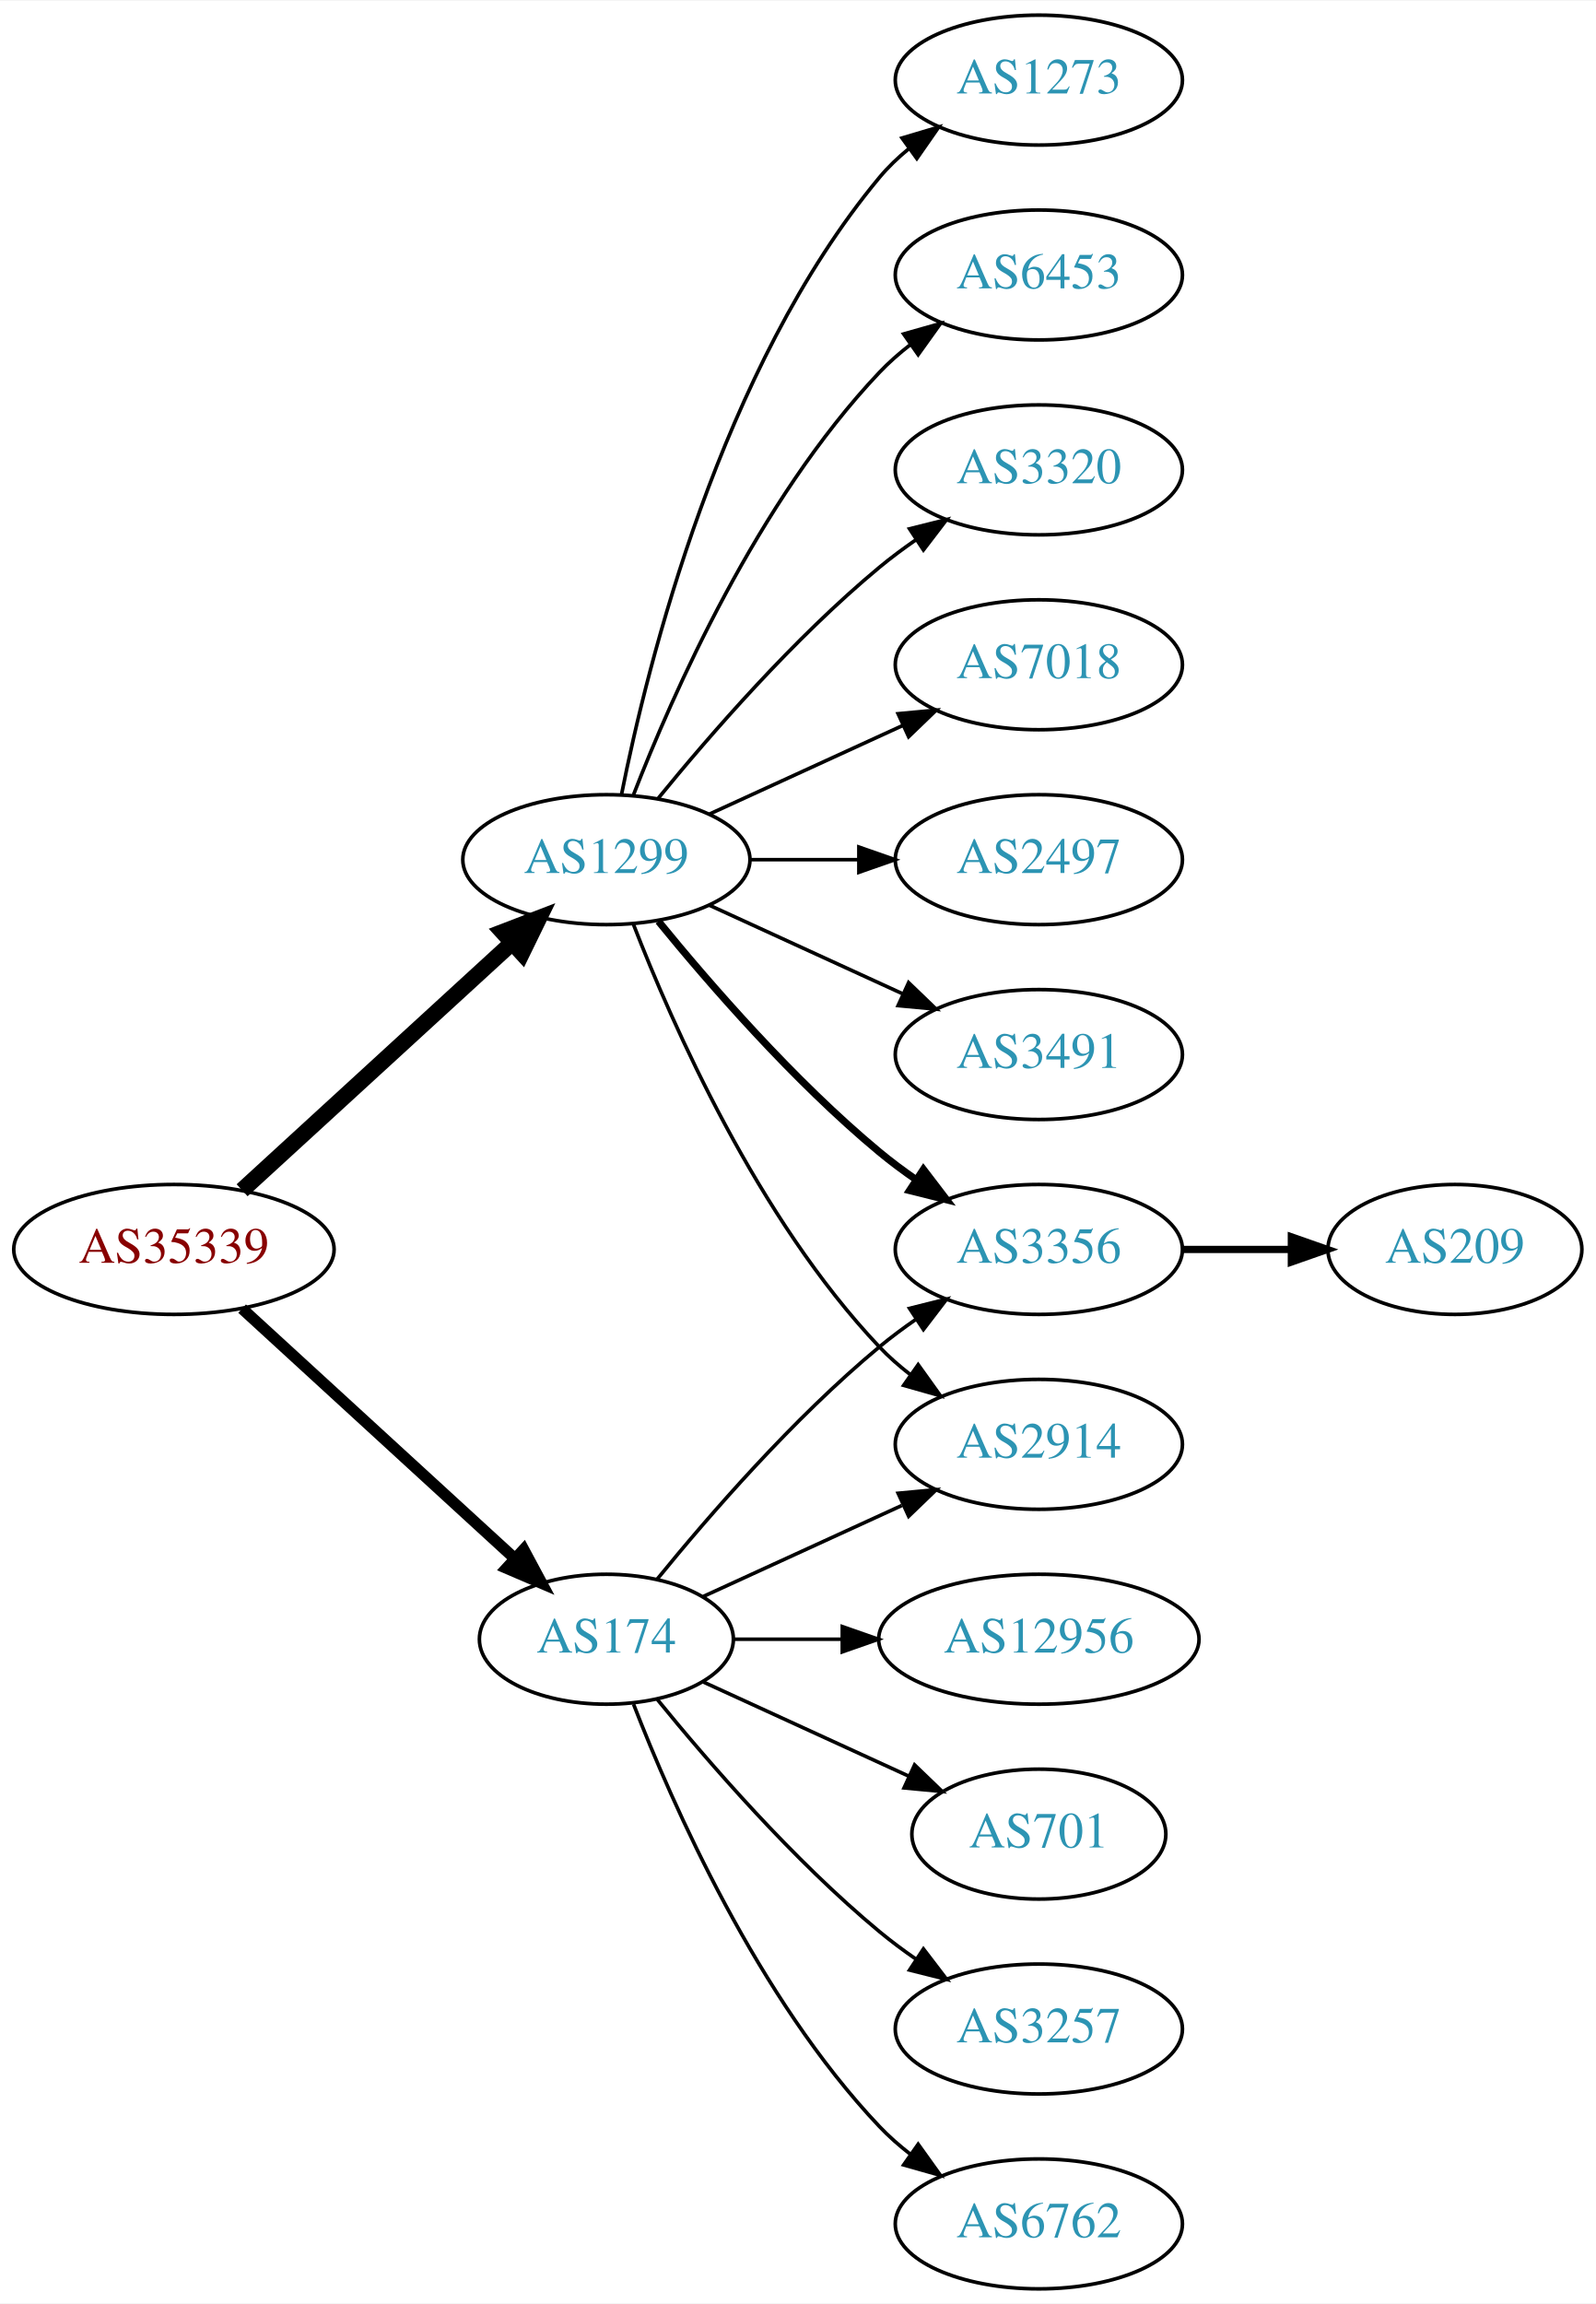
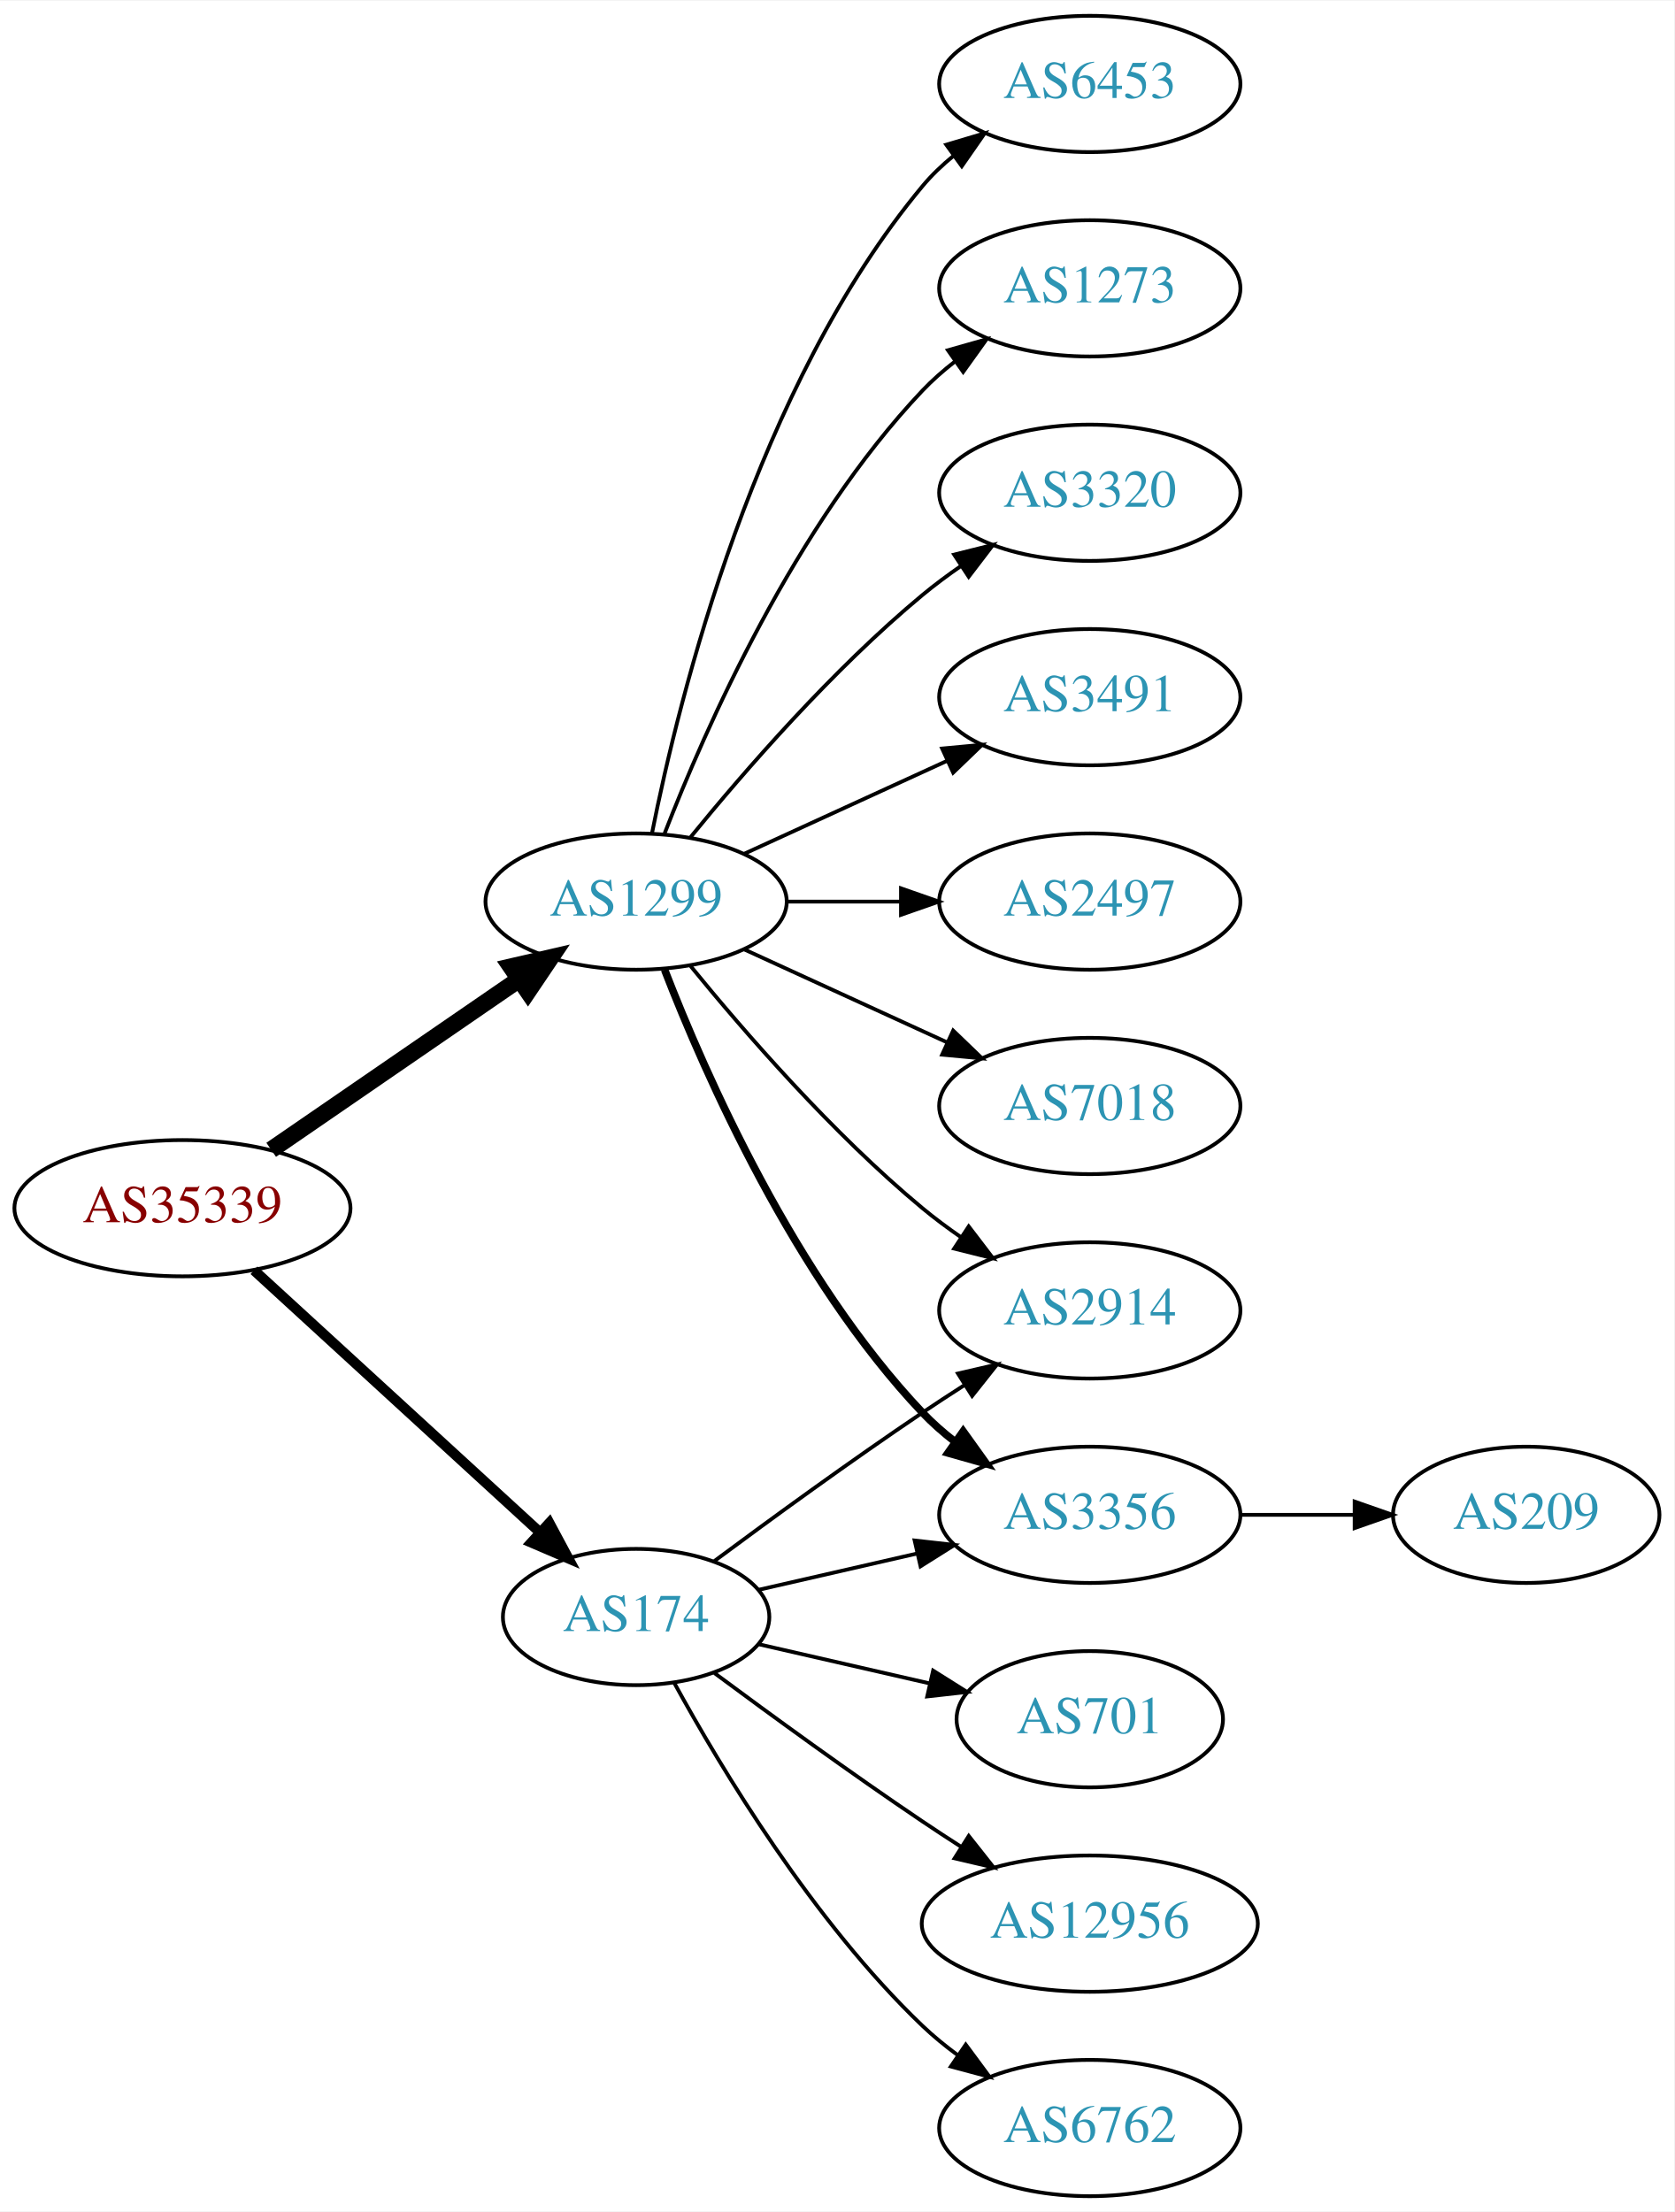
- <svg xmlns="http://www.w3.org/2000/svg" xmlns:xlink="http://www.w3.org/1999/xlink" width="442pt" height="638pt" viewBox="0.00 0.00 442.27 638.00">
-   <g id="graph0" class="graph" transform="scale(1 1) rotate(0) translate(4 634)">
-     <polygon fill="white" stroke="none" points="-4,4 -4,-634 438.271,-634 438.271,4 -4,4" />
+ <svg xmlns="http://www.w3.org/2000/svg" xmlns:xlink="http://www.w3.org/1999/xlink" width="442pt" height="584pt" viewBox="0.00 0.00 442.27 584.00">
+   <g id="graph0" class="graph" transform="scale(1 1) rotate(0) translate(4 580)">
+     <polygon fill="white" stroke="none" points="-4,4 -4,-580 438.271,-580 438.271,4 -4,4" />
    <g id="node1" class="node">
      <g id="a_node1">
        <a xlink:href="/asn/35339" xlink:title="AS35339 ~ AtNOC Clemens Zauner e.U. [AT]">
-           <ellipse fill="#ffffff" stroke="black" cx="44.196" cy="-288" rx="44.393" ry="18" />
-           <text text-anchor="middle" x="44.196" y="-284.3" font-family="Times,serif" font-size="14.00" fill="#880000">AS35339</text>
+           <ellipse fill="#ffffff" stroke="black" cx="44.196" cy="-261" rx="44.393" ry="18" />
+           <text text-anchor="middle" x="44.196" y="-257.3" font-family="Times,serif" font-size="14.00" fill="#880000">AS35339</text>
        </a>
      </g>
    </g>
    <g id="node2" class="node">
      <g id="a_node2">
        <a xlink:href="/asn/174" xlink:title="AS174 ~ Cogent Communications [US]">
-           <ellipse fill="#ffffff" stroke="black" cx="164.039" cy="-180" rx="35.194" ry="18" />
-           <text text-anchor="middle" x="164.039" y="-176.3" font-family="Times,serif" font-size="14.00" fill="#2c94b3">AS174</text>
+           <ellipse fill="#ffffff" stroke="black" cx="164.039" cy="-153" rx="35.194" ry="18" />
+           <text text-anchor="middle" x="164.039" y="-149.3" font-family="Times,serif" font-size="14.00" fill="#2c94b3">AS174</text>
        </a>
      </g>
    </g>
    <g id="edge1" class="edge">
-       <path fill="none" stroke="black" stroke-width="3.15" d="M63.094,-271.597C83.252,-253.122 116.129,-222.991 138.632,-202.368" />
-       <polygon fill="black" stroke="black" stroke-width="3.15" points="141.114,-204.841 146.121,-195.504 136.384,-199.681 141.114,-204.841" />
+       <path fill="none" stroke="black" stroke-width="2.7" d="M63.094,-244.597C83.252,-226.122 116.129,-195.991 138.632,-175.368" />
+       <polygon fill="black" stroke="black" stroke-width="2.7" points="141.114,-177.841 146.121,-168.504 136.384,-172.681 141.114,-177.841" />
    </g>
    <g id="node3" class="node">
      <g id="a_node3">
        <a xlink:href="/asn/1299" xlink:title="AS1299 ~ Telia Carrier [EU]">
-           <ellipse fill="#ffffff" stroke="black" cx="164.039" cy="-396" rx="39.794" ry="18" />
-           <text text-anchor="middle" x="164.039" y="-392.3" font-family="Times,serif" font-size="14.00" fill="#2c94b3">AS1299</text>
+           <ellipse fill="#ffffff" stroke="black" cx="164.039" cy="-342" rx="39.794" ry="18" />
+           <text text-anchor="middle" x="164.039" y="-338.3" font-family="Times,serif" font-size="14.00" fill="#2c94b3">AS1299</text>
        </a>
      </g>
    </g>
    <g id="edge2" class="edge">
-       <path fill="none" stroke="black" stroke-width="4.5" d="M63.094,-304.403C83.022,-322.667 115.38,-352.322 137.857,-372.921" />
-       <polygon fill="black" stroke="black" stroke-width="4.5" points="135.326,-375.943 145.359,-379.797 140.647,-370.137 135.326,-375.943" />
+       <path fill="none" stroke="black" stroke-width="4.5" d="M67.639,-276.426C86.22,-289.198 112.781,-307.455 133.161,-321.463" />
+       <polygon fill="black" stroke="black" stroke-width="4.5" points="131.003,-324.758 141.475,-327.178 135.464,-318.269 131.003,-324.758" />
    </g>
    <g id="node4" class="node">
      <g id="a_node4">
-         <a xlink:href="/asn/12956" xlink:title="AS12956 ~ TELXIUS [ES]">
-           <ellipse fill="#ffffff" stroke="black" cx="283.881" cy="-180" rx="44.393" ry="18" />
-           <text text-anchor="middle" x="283.881" y="-176.3" font-family="Times,serif" font-size="14.00" fill="#2c94b3">AS12956</text>
+         <a xlink:href="/asn/3356" xlink:title="AS3356 ~ Level 3 Parent, LLC [US]">
+           <ellipse fill="#ffffff" stroke="black" cx="283.881" cy="-180" rx="39.794" ry="18" />
+           <text text-anchor="middle" x="283.881" y="-176.3" font-family="Times,serif" font-size="14.00" fill="#2c94b3">AS3356</text>
        </a>
      </g>
    </g>
    <g id="edge3" class="edge">
-       <path fill="none" stroke="black" d="M199.44,-180C208.815,-180 219.198,-180 229.365,-180" />
-       <polygon fill="black" stroke="black" points="229.414,-183.5 239.414,-180 229.414,-176.5 229.414,-183.5" />
+       <path fill="none" stroke="black" d="M196.309,-160.165C209.148,-163.106 224.253,-166.567 238.22,-169.767" />
+       <polygon fill="black" stroke="black" points="237.612,-173.219 248.141,-172.04 239.175,-166.395 237.612,-173.219" />
    </g>
    <g id="node5" class="node">
      <g id="a_node5">
-         <a xlink:href="/asn/3356" xlink:title="AS3356 ~ Level 3 Parent, LLC [US]">
-           <ellipse fill="#ffffff" stroke="black" cx="283.881" cy="-288" rx="39.794" ry="18" />
-           <text text-anchor="middle" x="283.881" y="-284.3" font-family="Times,serif" font-size="14.00" fill="#2c94b3">AS3356</text>
-         </a>
-       </g>
-     </g>
-     <g id="edge4" class="edge">
-       <path fill="none" stroke="black" d="M178.196,-196.743C192.281,-214.039 215.84,-241.223 239.685,-261 242.901,-263.668 246.402,-266.27 249.972,-268.741" />
-       <polygon fill="black" stroke="black" points="248.05,-271.666 258.329,-274.236 251.896,-265.817 248.05,-271.666" />
-     </g>
-     <g id="node6" class="node">
-       <g id="a_node6">
        <a xlink:href="/asn/701" xlink:title="AS701 ~ UUNET [US]">
          <ellipse fill="#ffffff" stroke="black" cx="283.881" cy="-126" rx="35.194" ry="18" />
          <text text-anchor="middle" x="283.881" y="-122.3" font-family="Times,serif" font-size="14.00" fill="#2c94b3">AS701</text>
        </a>
      </g>
    </g>
+     <g id="edge4" class="edge">
+       <path fill="none" stroke="black" d="M196.309,-145.835C210.159,-142.662 226.646,-138.885 241.497,-135.482" />
+       <polygon fill="black" stroke="black" points="242.499,-138.843 251.465,-133.198 240.936,-132.02 242.499,-138.843" />
+     </g>
+     <g id="node6" class="node">
+       <g id="a_node6">
+         <a xlink:href="/asn/12956" xlink:title="AS12956 ~ TELXIUS [ES]">
+           <ellipse fill="#ffffff" stroke="black" cx="283.881" cy="-72" rx="44.393" ry="18" />
+           <text text-anchor="middle" x="283.881" y="-68.3" font-family="Times,serif" font-size="14.00" fill="#2c94b3">AS12956</text>
+         </a>
+       </g>
+     </g>
    <g id="edge5" class="edge">
-       <path fill="none" stroke="black" d="M190.9,-168.149C207.631,-160.482 229.621,-150.406 247.905,-142.028" />
-       <polygon fill="black" stroke="black" points="249.448,-145.171 257.08,-137.823 246.531,-138.807 249.448,-145.171" />
+       <path fill="none" stroke="black" d="M184.74,-138.19C199.642,-127.125 220.71,-111.772 239.685,-99 242.975,-96.785 246.438,-94.518 249.912,-92.285" />
+       <polygon fill="black" stroke="black" points="251.909,-95.163 258.479,-86.852 248.16,-89.252 251.909,-95.163" />
    </g>
    <g id="node7" class="node">
      <g id="a_node7">
-         <a xlink:href="/asn/3257" xlink:title="AS3257 ~ GTT [DE]">
-           <ellipse fill="#ffffff" stroke="black" cx="283.881" cy="-72" rx="39.794" ry="18" />
-           <text text-anchor="middle" x="283.881" y="-68.3" font-family="Times,serif" font-size="14.00" fill="#2c94b3">AS3257</text>
+         <a xlink:href="/asn/6762" xlink:title="AS6762 ~ TELECOM ITALIA SPARKLE S.p.A. [IT]">
+           <ellipse fill="#ffffff" stroke="black" cx="283.881" cy="-18" rx="39.794" ry="18" />
+           <text text-anchor="middle" x="283.881" y="-14.3" font-family="Times,serif" font-size="14.00" fill="#2c94b3">AS6762</text>
        </a>
      </g>
    </g>
    <g id="edge6" class="edge">
-       <path fill="none" stroke="black" d="M178.196,-163.257C192.281,-145.961 215.84,-118.777 239.685,-99 242.901,-96.332 246.402,-93.73 249.972,-91.259" />
-       <polygon fill="black" stroke="black" points="251.896,-94.183 258.329,-85.764 248.05,-88.334 251.896,-94.183" />
+       <path fill="none" stroke="black" d="M174.065,-135.679C186.548,-112.9 210.837,-72.546 239.685,-45 242.553,-42.261 245.742,-39.653 249.051,-37.215" />
+       <polygon fill="black" stroke="black" points="251.114,-40.044 257.411,-31.523 247.175,-34.258 251.114,-40.044" />
    </g>
    <g id="node8" class="node">
      <g id="a_node8">
        <a xlink:href="/asn/2914" xlink:title="AS2914 ~ NTT America, Inc. [US]">
          <ellipse fill="#ffffff" stroke="black" cx="283.881" cy="-234" rx="39.794" ry="18" />
          <text text-anchor="middle" x="283.881" y="-230.3" font-family="Times,serif" font-size="14.00" fill="#2c94b3">AS2914</text>
        </a>
      </g>
    </g>
    <g id="edge7" class="edge">
-       <path fill="none" stroke="black" d="M190.9,-191.851C207.02,-199.238 228.023,-208.862 245.888,-217.048" />
-       <polygon fill="black" stroke="black" points="244.89,-220.441 255.439,-221.425 247.806,-214.077 244.89,-220.441" />
+       <path fill="none" stroke="black" d="M184.74,-167.81C199.642,-178.875 220.71,-194.228 239.685,-207 243.234,-209.389 246.984,-211.839 250.733,-214.242" />
+       <polygon fill="black" stroke="black" points="249.059,-217.325 259.381,-219.712 252.801,-211.409 249.059,-217.325" />
+     </g>
+     <g id="edge8" class="edge">
+       <path fill="none" stroke="black" stroke-width="2" d="M171.562,-324.006C182.312,-296.272 205.969,-242.571 239.685,-207 242.271,-204.272 245.188,-201.706 248.257,-199.323" />
+       <polygon fill="black" stroke="black" stroke-width="2" points="250.435,-202.07 256.605,-193.457 246.411,-196.342 250.435,-202.07" />
+     </g>
+     <g id="edge10" class="edge">
+       <path fill="none" stroke="black" d="M178.458,-324.935C192.572,-307.625 215.987,-280.655 239.685,-261 242.901,-258.332 246.402,-255.73 249.972,-253.259" />
+       <polygon fill="black" stroke="black" points="251.896,-256.183 258.329,-247.764 248.05,-250.334 251.896,-256.183" />
    </g>
    <g id="node9" class="node">
      <g id="a_node9">
-         <a xlink:href="/asn/6762" xlink:title="AS6762 ~ TELECOM ITALIA SPARKLE S.p.A. [IT]">
-           <ellipse fill="#ffffff" stroke="black" cx="283.881" cy="-18" rx="39.794" ry="18" />
-           <text text-anchor="middle" x="283.881" y="-14.3" font-family="Times,serif" font-size="14.00" fill="#2c94b3">AS6762</text>
+         <a xlink:href="/asn/3491" xlink:title="AS3491 ~ PCCW Global, Inc. [US]">
+           <ellipse fill="#ffffff" stroke="black" cx="283.881" cy="-396" rx="39.794" ry="18" />
+           <text text-anchor="middle" x="283.881" y="-392.3" font-family="Times,serif" font-size="14.00" fill="#2c94b3">AS3491</text>
        </a>
      </g>
    </g>
-     <g id="edge8" class="edge">
-       <path fill="none" stroke="black" d="M171.562,-162.006C182.312,-134.272 205.969,-80.571 239.685,-45 242.271,-42.272 245.188,-39.706 248.257,-37.323" />
-       <polygon fill="black" stroke="black" points="250.435,-40.069 256.605,-31.457 246.411,-34.342 250.435,-40.069" />
+     <g id="edge9" class="edge">
+       <path fill="none" stroke="black" d="M192.667,-354.661C208.624,-361.973 228.895,-371.261 246.178,-379.181" />
+       <polygon fill="black" stroke="black" points="244.876,-382.435 255.425,-383.419 247.793,-376.071 244.876,-382.435" />
    </g>
-     <g id="edge16" class="edge">
-       <path fill="none" stroke="black" stroke-width="2" d="M178.458,-378.935C192.572,-361.625 215.987,-334.655 239.685,-315 242.901,-312.332 246.402,-309.73 249.972,-307.259" />
-       <polygon fill="black" stroke="black" stroke-width="2" points="251.896,-310.183 258.329,-301.764 248.05,-304.334 251.896,-310.183" />
+     <g id="node10" class="node">
+       <g id="a_node10">
+         <a xlink:href="/asn/2497" xlink:title="AS2497 ~ Internet Initiative Japan Inc. [JP]">
+           <ellipse fill="#ffffff" stroke="black" cx="283.881" cy="-342" rx="39.794" ry="18" />
+           <text text-anchor="middle" x="283.881" y="-338.3" font-family="Times,serif" font-size="14.00" fill="#2c94b3">AS2497</text>
+         </a>
+       </g>
    </g>
-     <g id="edge14" class="edge">
-       <path fill="none" stroke="black" d="M171.562,-378.006C182.312,-350.272 205.969,-296.571 239.685,-261 242.271,-258.272 245.188,-255.706 248.257,-253.323" />
-       <polygon fill="black" stroke="black" points="250.435,-256.07 256.605,-247.457 246.411,-250.342 250.435,-256.07" />
+     <g id="edge11" class="edge">
+       <path fill="none" stroke="black" d="M203.951,-342C213.505,-342 223.854,-342 233.817,-342" />
+       <polygon fill="black" stroke="black" points="234.009,-345.5 244.009,-342 234.009,-338.5 234.009,-345.5" />
    </g>
    <g id="node11" class="node">
      <g id="a_node11">
-         <a xlink:href="/asn/1273" xlink:title="AS1273 ~ Vodafone Group PLC [EU]">
-           <ellipse fill="#ffffff" stroke="black" cx="283.881" cy="-612" rx="39.794" ry="18" />
-           <text text-anchor="middle" x="283.881" y="-608.3" font-family="Times,serif" font-size="14.00" fill="#2c94b3">AS1273</text>
+         <a xlink:href="/asn/7018" xlink:title="AS7018 ~ AT&amp;T Services, Inc. [US]">
+           <ellipse fill="#ffffff" stroke="black" cx="283.881" cy="-288" rx="39.794" ry="18" />
+           <text text-anchor="middle" x="283.881" y="-284.3" font-family="Times,serif" font-size="14.00" fill="#2c94b3">AS7018</text>
        </a>
      </g>
    </g>
-     <g id="edge10" class="edge">
-       <path fill="none" stroke="black" d="M168.237,-414.073C175.401,-450.141 195.675,-532.125 239.685,-585 242.09,-587.889 244.886,-590.563 247.879,-593.013" />
-       <polygon fill="black" stroke="black" points="245.967,-595.95 256.122,-598.973 250.069,-590.277 245.967,-595.95" />
+     <g id="edge12" class="edge">
+       <path fill="none" stroke="black" d="M192.667,-329.339C208.624,-322.027 228.895,-312.739 246.178,-304.819" />
+       <polygon fill="black" stroke="black" points="247.793,-307.929 255.425,-300.581 244.876,-301.565 247.793,-307.929" />
    </g>
    <g id="node12" class="node">
      <g id="a_node12">
        <a xlink:href="/asn/6453" xlink:title="AS6453 ~ TATA COMMUNICATIONS (AMERICA) INC [US]">
          <ellipse fill="#ffffff" stroke="black" cx="283.881" cy="-558" rx="39.794" ry="18" />
          <text text-anchor="middle" x="283.881" y="-554.3" font-family="Times,serif" font-size="14.00" fill="#2c94b3">AS6453</text>
        </a>
      </g>
    </g>
-     <g id="edge11" class="edge">
-       <path fill="none" stroke="black" d="M171.562,-413.994C182.312,-441.728 205.969,-495.429 239.685,-531 242.271,-533.728 245.188,-536.294 248.257,-538.677" />
-       <polygon fill="black" stroke="black" points="246.411,-541.658 256.605,-544.543 250.435,-535.93 246.411,-541.658" />
+     <g id="edge13" class="edge">
+       <path fill="none" stroke="black" d="M168.237,-360.073C175.401,-396.141 195.675,-478.125 239.685,-531 242.09,-533.889 244.886,-536.563 247.879,-539.013" />
+       <polygon fill="black" stroke="black" points="245.967,-541.95 256.122,-544.973 250.069,-536.277 245.967,-541.95" />
    </g>
    <g id="node13" class="node">
      <g id="a_node13">
-         <a xlink:href="/asn/3320" xlink:title="AS3320 ~ DTAG [DE]">
+         <a xlink:href="/asn/1273" xlink:title="AS1273 ~ Vodafone Group PLC [EU]">
          <ellipse fill="#ffffff" stroke="black" cx="283.881" cy="-504" rx="39.794" ry="18" />
-           <text text-anchor="middle" x="283.881" y="-500.3" font-family="Times,serif" font-size="14.00" fill="#2c94b3">AS3320</text>
+           <text text-anchor="middle" x="283.881" y="-500.3" font-family="Times,serif" font-size="14.00" fill="#2c94b3">AS1273</text>
        </a>
      </g>
    </g>
-     <g id="edge12" class="edge">
-       <path fill="none" stroke="black" d="M178.458,-413.065C192.572,-430.375 215.987,-457.345 239.685,-477 242.901,-479.668 246.402,-482.27 249.972,-484.741" />
-       <polygon fill="black" stroke="black" points="248.05,-487.666 258.329,-490.236 251.896,-481.817 248.05,-487.666" />
+     <g id="edge14" class="edge">
+       <path fill="none" stroke="black" d="M171.562,-359.994C182.312,-387.728 205.969,-441.429 239.685,-477 242.271,-479.728 245.188,-482.294 248.257,-484.677" />
+       <polygon fill="black" stroke="black" points="246.411,-487.658 256.605,-490.543 250.435,-481.93 246.411,-487.658" />
    </g>
    <g id="node14" class="node">
      <g id="a_node14">
-         <a xlink:href="/asn/7018" xlink:title="AS7018 ~ AT&amp;T Services, Inc. [US]">
+         <a xlink:href="/asn/3320" xlink:title="AS3320 ~ DTAG [DE]">
          <ellipse fill="#ffffff" stroke="black" cx="283.881" cy="-450" rx="39.794" ry="18" />
-           <text text-anchor="middle" x="283.881" y="-446.3" font-family="Times,serif" font-size="14.00" fill="#2c94b3">AS7018</text>
-         </a>
-       </g>
-     </g>
-     <g id="edge13" class="edge">
-       <path fill="none" stroke="black" d="M192.667,-408.661C208.624,-415.973 228.895,-425.261 246.178,-433.181" />
-       <polygon fill="black" stroke="black" points="244.876,-436.435 255.425,-437.419 247.793,-430.071 244.876,-436.435" />
-     </g>
-     <g id="node15" class="node">
-       <g id="a_node15">
-         <a xlink:href="/asn/2497" xlink:title="AS2497 ~ Internet Initiative Japan Inc. [JP]">
-           <ellipse fill="#ffffff" stroke="black" cx="283.881" cy="-396" rx="39.794" ry="18" />
-           <text text-anchor="middle" x="283.881" y="-392.3" font-family="Times,serif" font-size="14.00" fill="#2c94b3">AS2497</text>
+           <text text-anchor="middle" x="283.881" y="-446.3" font-family="Times,serif" font-size="14.00" fill="#2c94b3">AS3320</text>
        </a>
      </g>
    </g>
    <g id="edge15" class="edge">
-       <path fill="none" stroke="black" d="M203.951,-396C213.505,-396 223.854,-396 233.817,-396" />
-       <polygon fill="black" stroke="black" points="234.009,-399.5 244.009,-396 234.009,-392.5 234.009,-399.5" />
+       <path fill="none" stroke="black" d="M178.458,-359.065C192.572,-376.375 215.987,-403.345 239.685,-423 242.901,-425.668 246.402,-428.27 249.972,-430.741" />
+       <polygon fill="black" stroke="black" points="248.05,-433.666 258.329,-436.236 251.896,-427.817 248.05,-433.666" />
    </g>
-     <g id="node16" class="node">
-       <g id="a_node16">
-         <a xlink:href="/asn/3491" xlink:title="AS3491 ~ PCCW Global, Inc. [US]">
-           <ellipse fill="#ffffff" stroke="black" cx="283.881" cy="-342" rx="39.794" ry="18" />
-           <text text-anchor="middle" x="283.881" y="-338.3" font-family="Times,serif" font-size="14.00" fill="#2c94b3">AS3491</text>
+     <g id="node15" class="node">
+       <g id="a_node15">
+         <a xlink:href="/asn/209" xlink:title="AS209 ~ CenturyLink Communications, LLC [US]">
+           <ellipse fill="#ffffff" stroke="black" cx="399.174" cy="-180" rx="35.194" ry="18" />
+           <text text-anchor="middle" x="399.174" y="-176.3" font-family="Times,serif" font-size="14.00" fill="#2c94b3">AS209</text>
        </a>
      </g>
    </g>
-     <g id="edge17" class="edge">
-       <path fill="none" stroke="black" d="M192.667,-383.339C208.624,-376.027 228.895,-366.739 246.178,-358.819" />
-       <polygon fill="black" stroke="black" points="247.793,-361.929 255.425,-354.581 244.876,-355.565 247.793,-361.929" />
-     </g>
-     <g id="node10" class="node">
-       <g id="a_node10">
-         <a xlink:href="/asn/209" xlink:title="AS209 ~ CenturyLink Communications, LLC [US]">
-           <ellipse fill="#ffffff" stroke="black" cx="399.174" cy="-288" rx="35.194" ry="18" />
-           <text text-anchor="middle" x="399.174" y="-284.3" font-family="Times,serif" font-size="14.00" fill="#2c94b3">AS209</text>
-         </a>
-       </g>
-     </g>
-     <g id="edge9" class="edge">
-       <path fill="none" stroke="black" stroke-width="2" d="M323.553,-288C333.259,-288 343.749,-288 353.712,-288" />
-       <polygon fill="black" stroke="black" stroke-width="2" points="353.849,-291.5 363.849,-288 353.849,-284.5 353.849,-291.5" />
+     <g id="edge16" class="edge">
+       <path fill="none" stroke="black" d="M323.553,-180C333.259,-180 343.749,-180 353.712,-180" />
+       <polygon fill="black" stroke="black" points="353.849,-183.5 363.849,-180 353.849,-176.5 353.849,-183.5" />
    </g>
  </g>
</svg>
